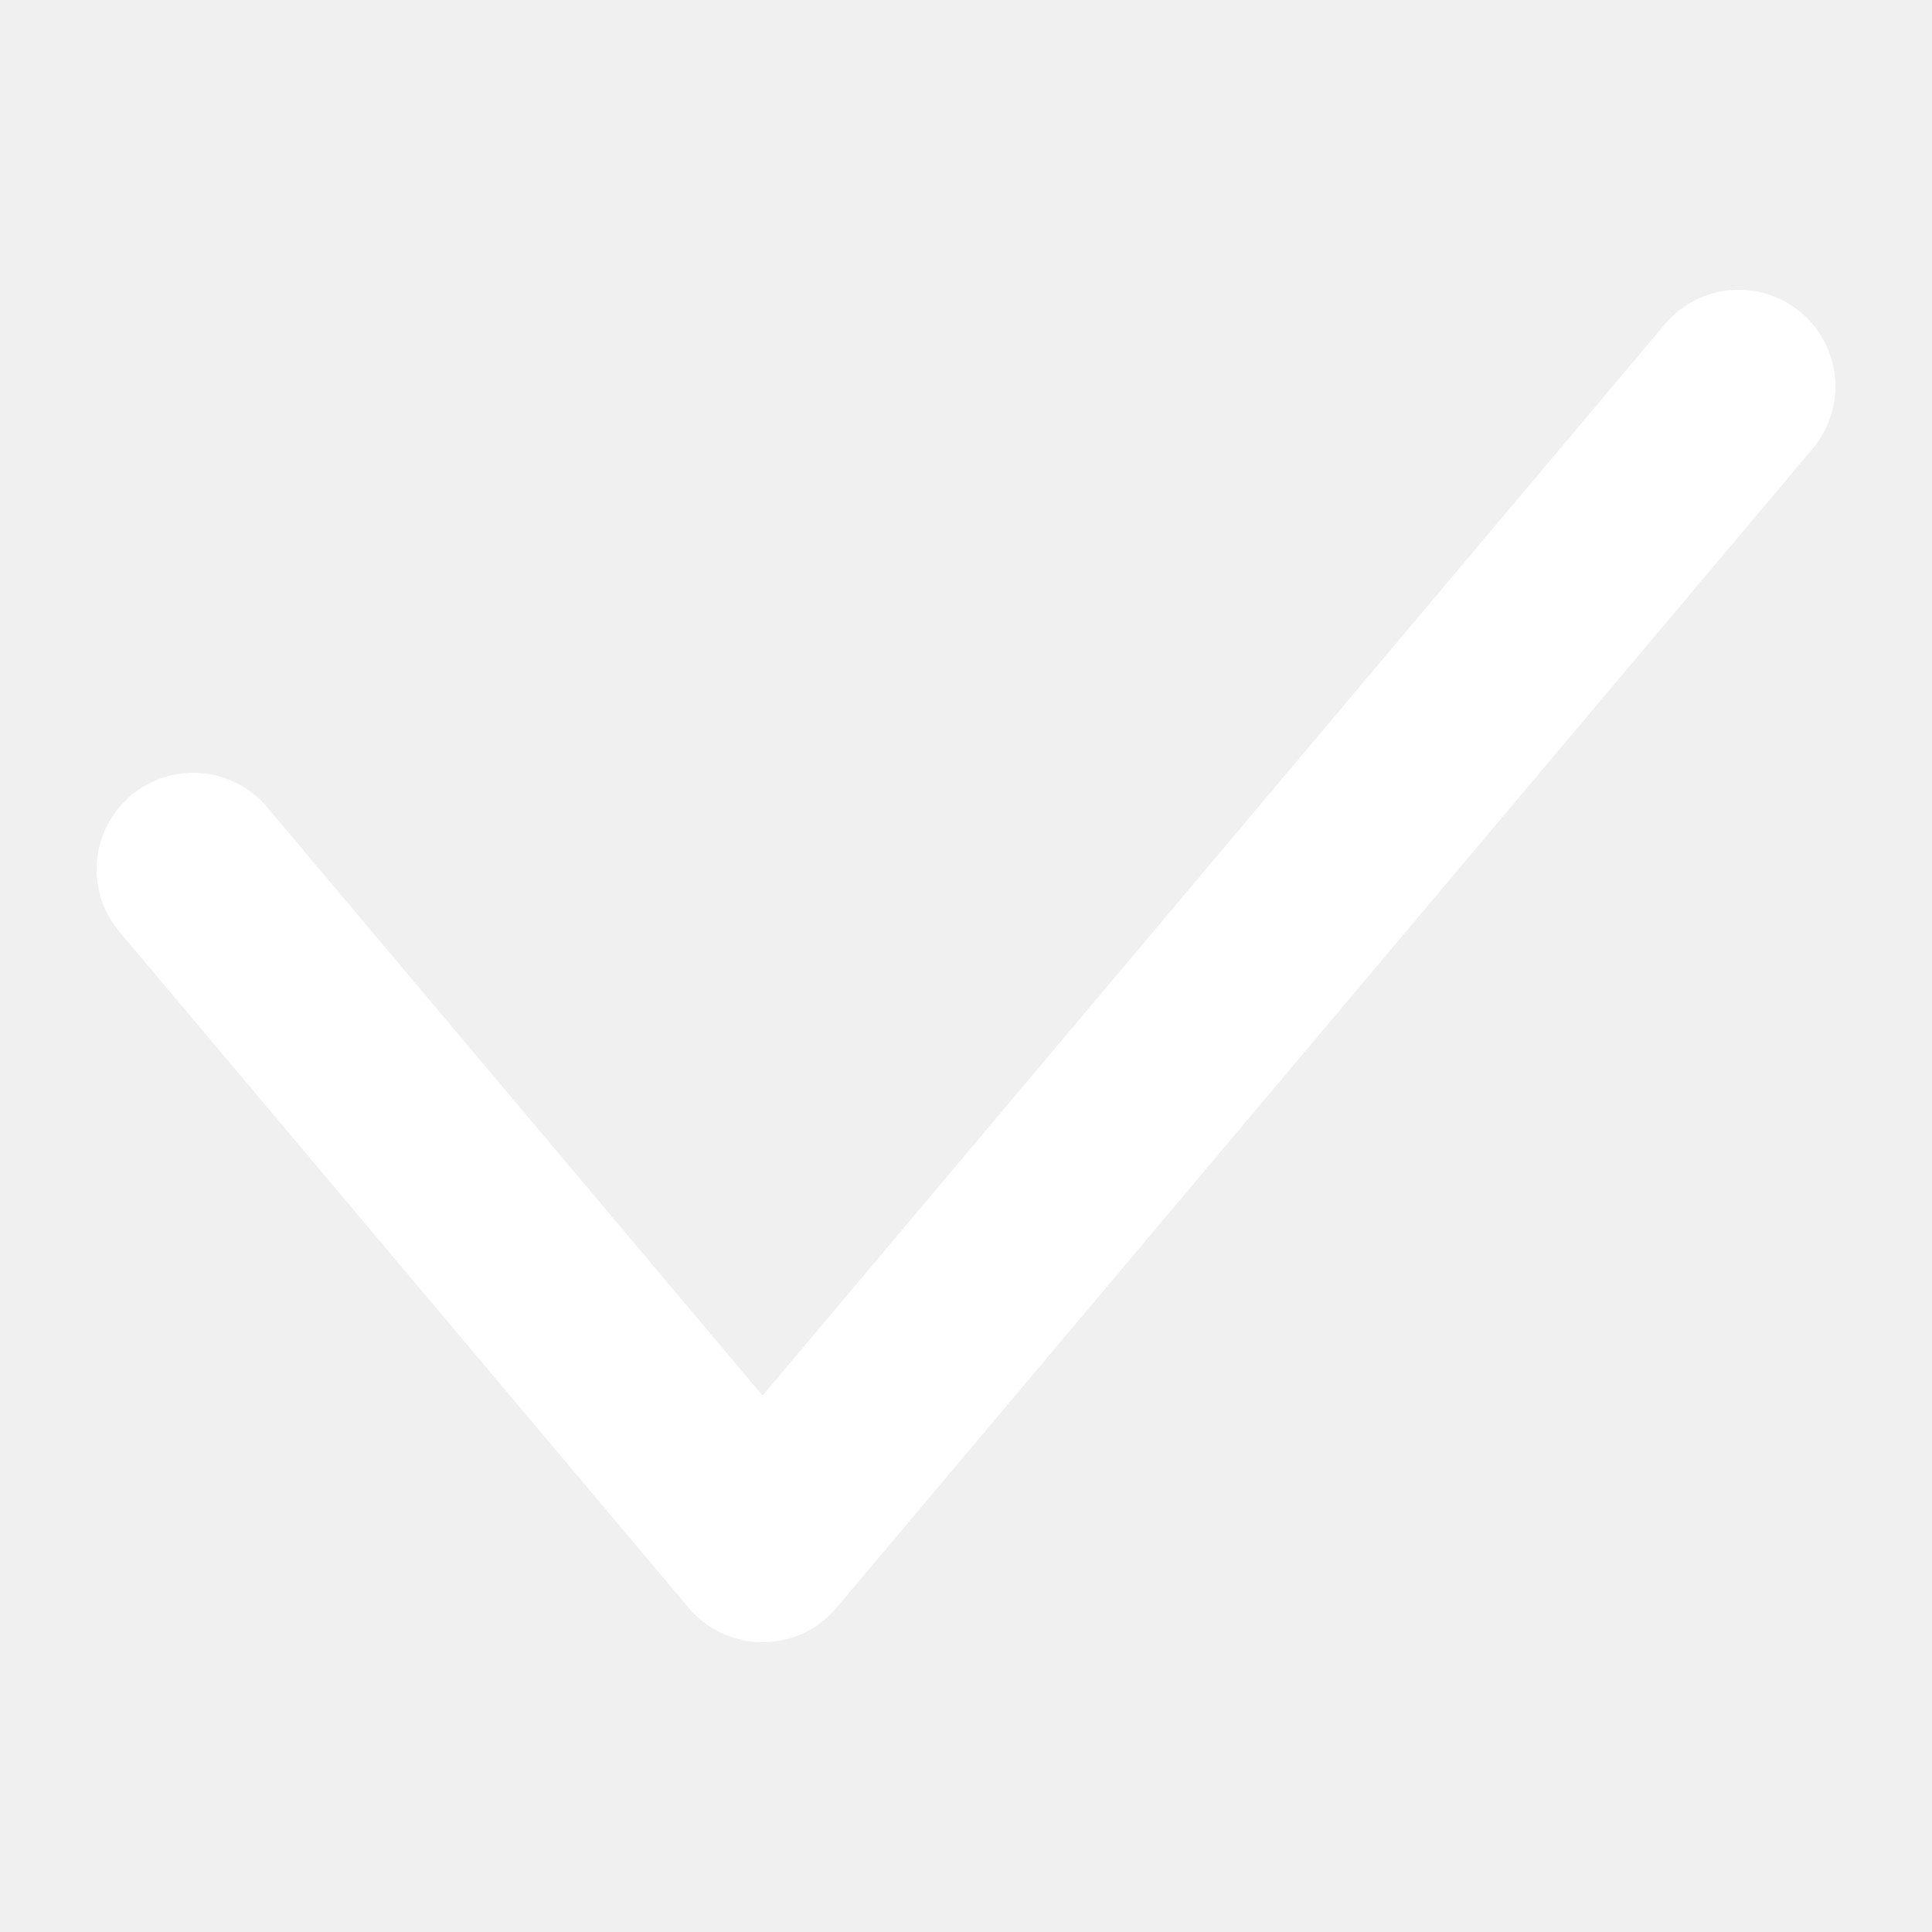
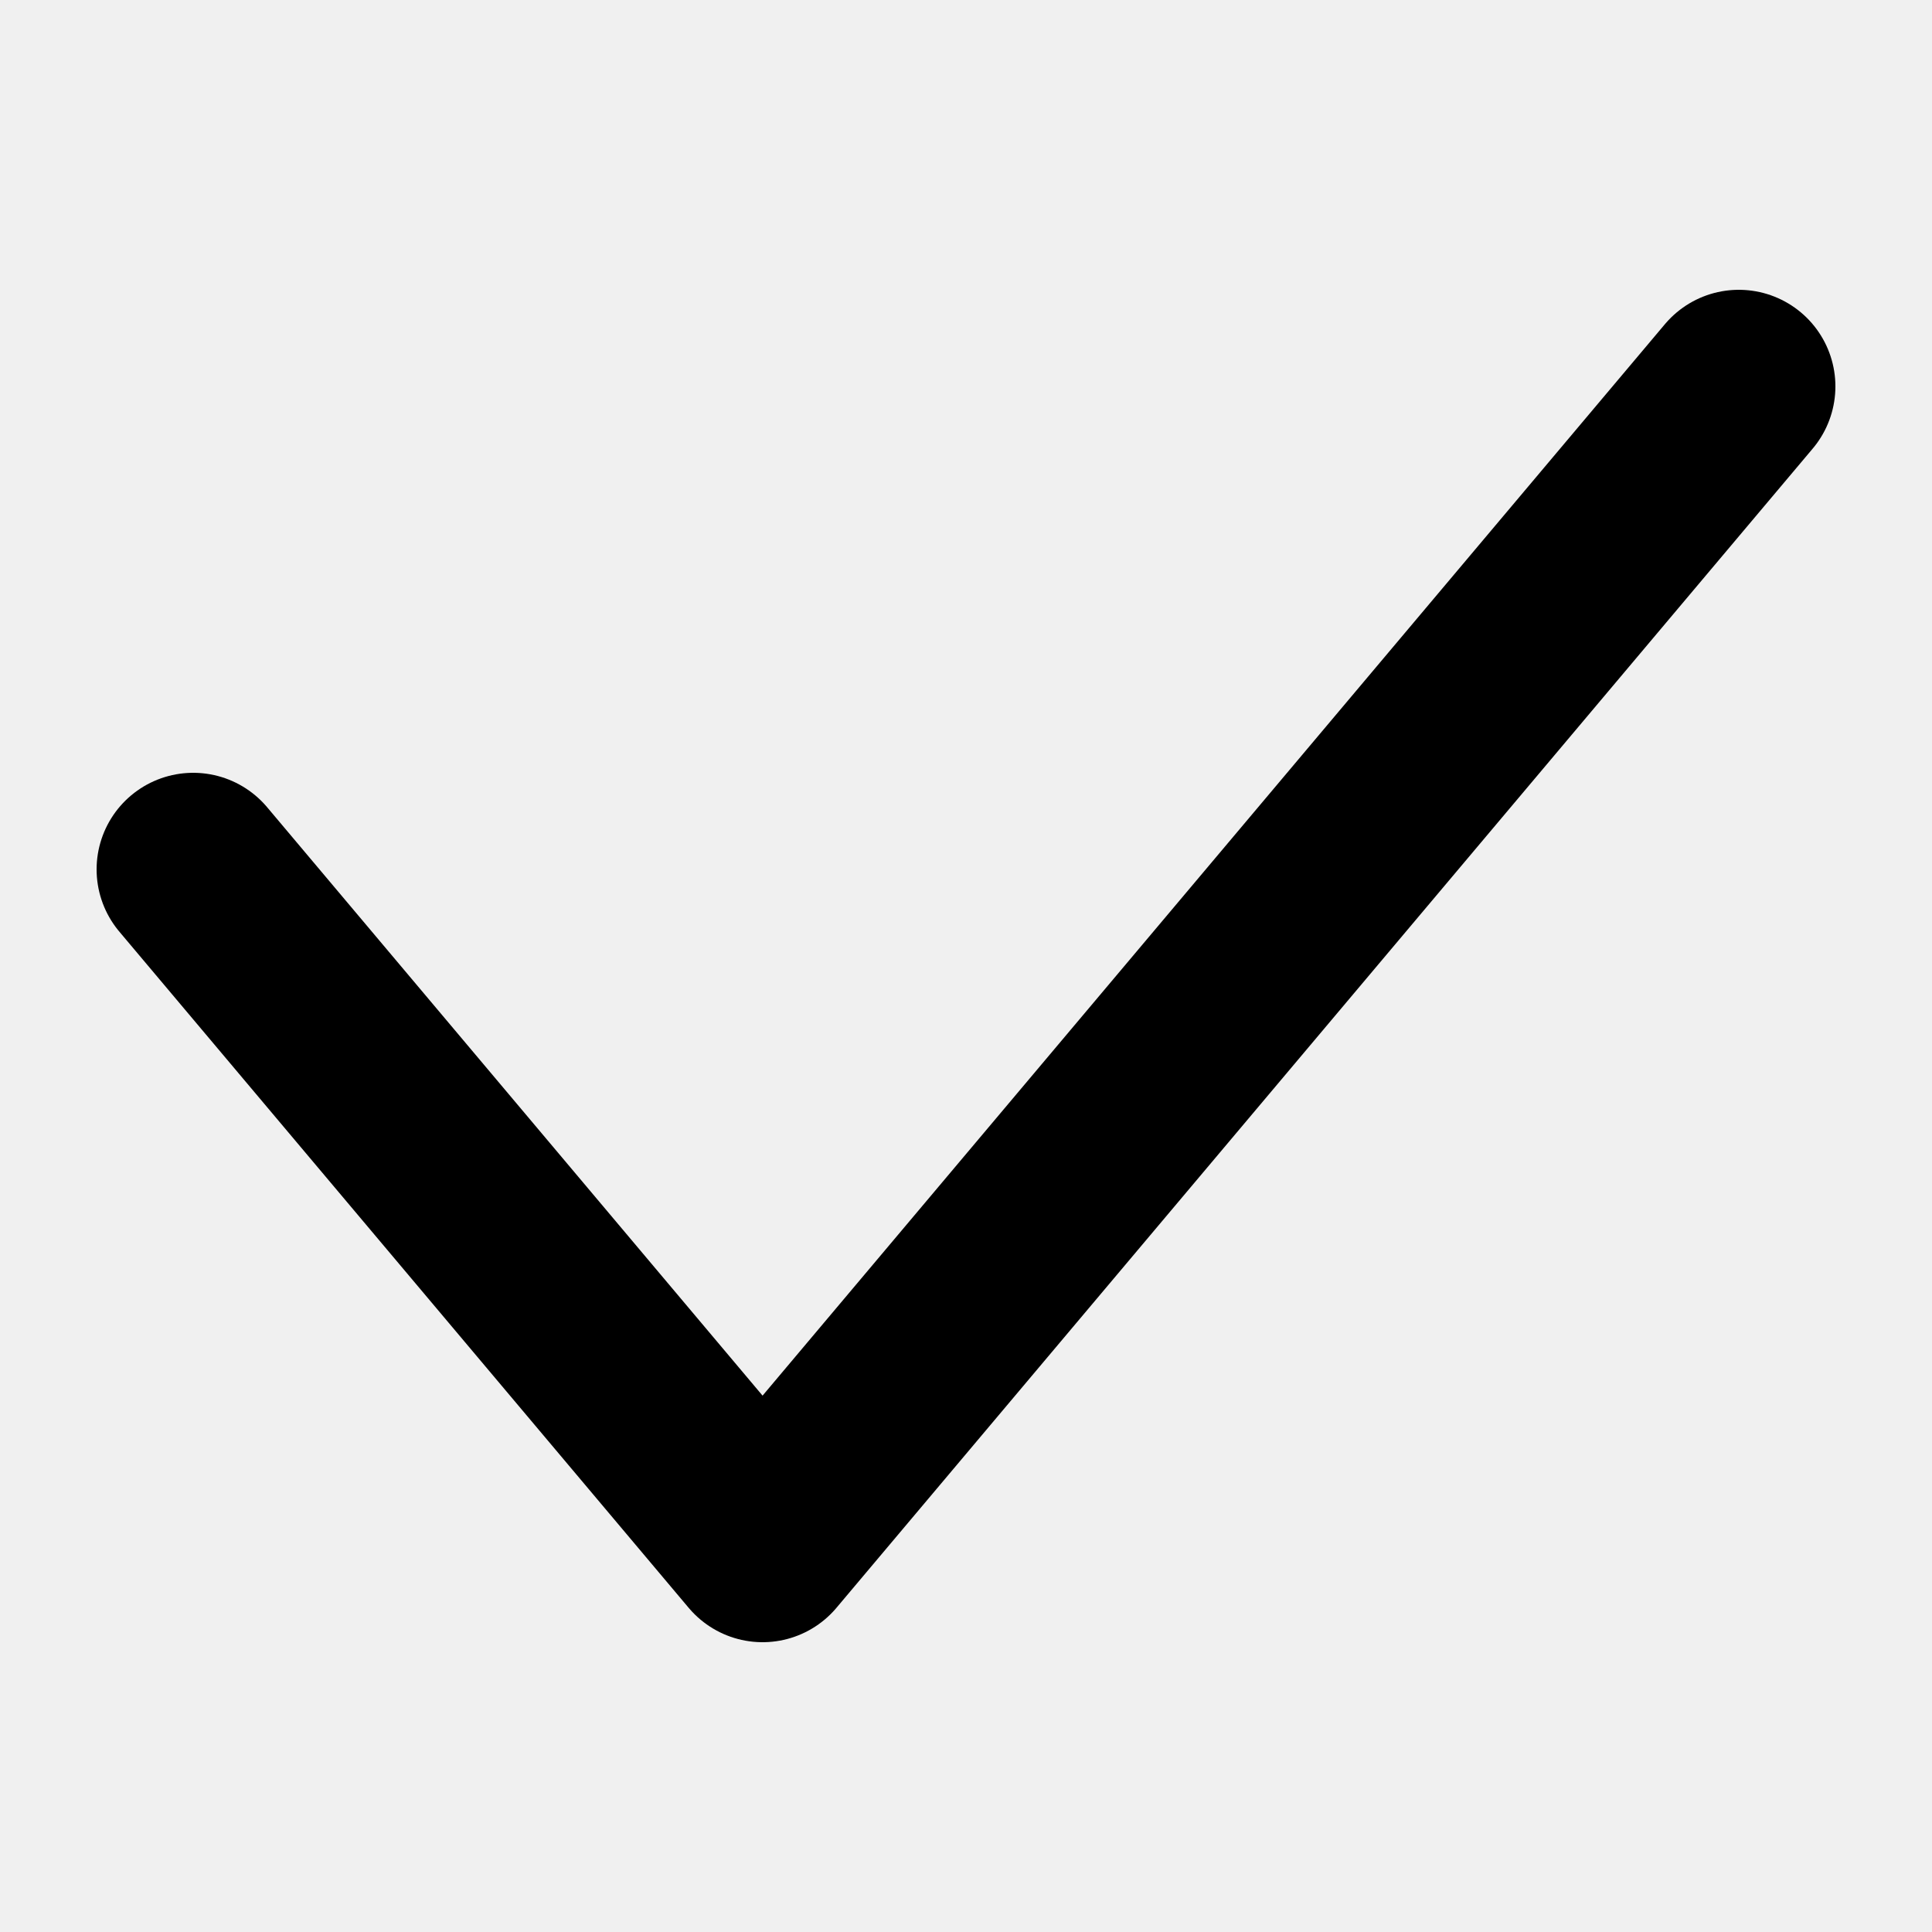
<svg xmlns="http://www.w3.org/2000/svg" width="10" height="10" viewBox="0 0 10 10" fill="none">
-   <path d="M1 4.5L3.947 8L9 2" stroke="white" stroke-linecap="round" stroke-linejoin="round" />
+   <path d="M1 4.5L3.947 8L9 2" stroke="currentColor" stroke-linecap="round" stroke-linejoin="round" />
</svg>
